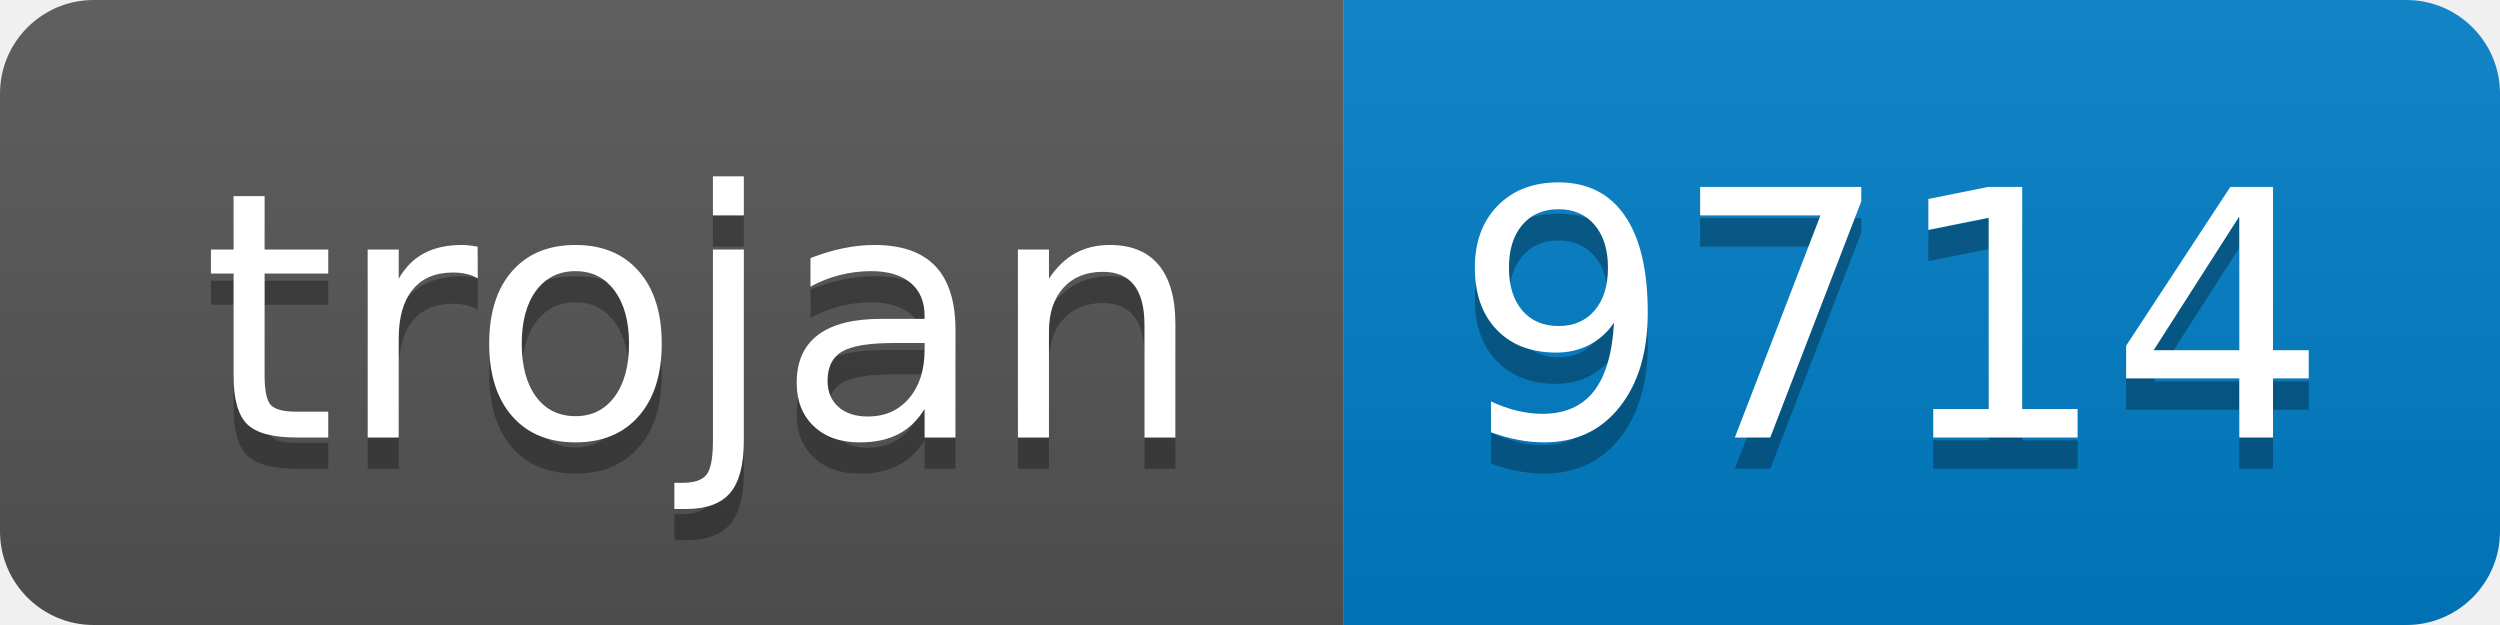
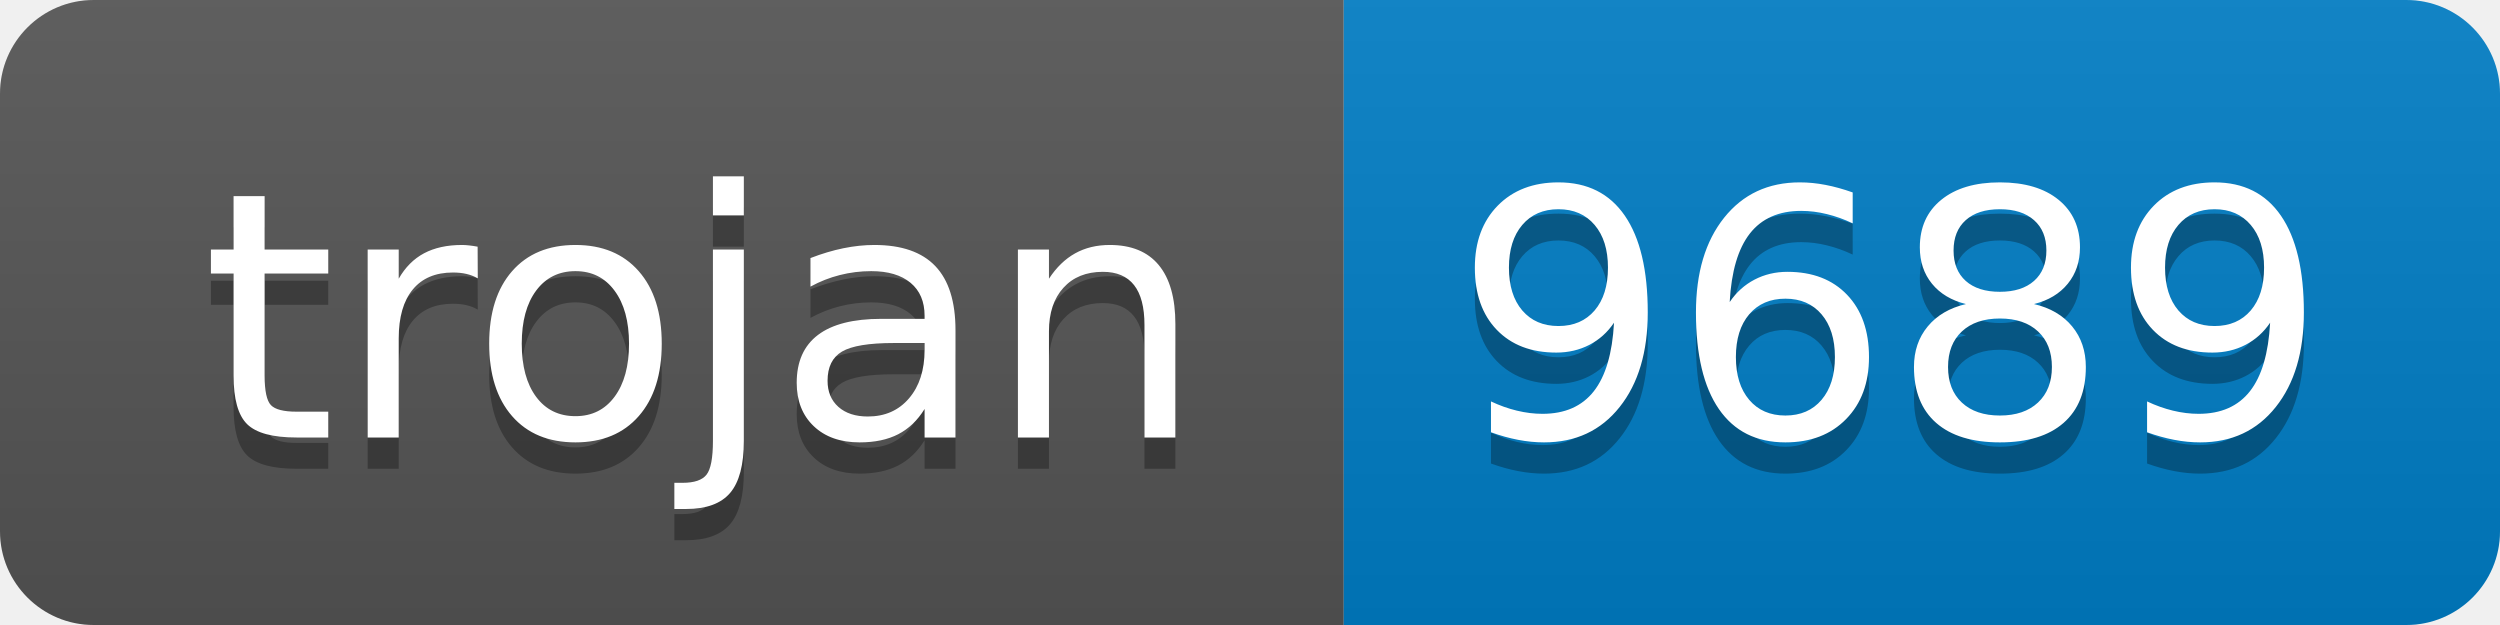
- <svg xmlns="http://www.w3.org/2000/svg" width="80" height="20" role="img" aria-label="trojan: 9714">
+ <svg xmlns="http://www.w3.org/2000/svg" width="80" height="20" role="img" aria-label="trojan: 9689">
  <linearGradient id="s" x2="0" y2="100%">
    <stop offset="0" stop-color="#bbb" stop-opacity=".1" />
    <stop offset="1" stop-opacity=".1" />
  </linearGradient>
  <clipPath id="r">
    <rect width="80" height="20" rx="3" fill="#fff" />
  </clipPath>
  <g clip-path="url(#r)">
    <rect width="43" height="20" fill="#555" />
    <rect x="43" width="37" height="20" fill="#007ec6" />
    <rect width="80" height="20" fill="url(#s)" />
  </g>
  <g fill="#fff" text-anchor="middle" font-family="Verdana,Geneva,DejaVu Sans,sans-serif" text-rendering="geometricPrecision" font-size="110">
    <text aria-hidden="true" x="225" y="150" fill="#010101" fill-opacity=".3" transform="scale(.1)" textLength="330">trojan</text>
    <text x="225" y="140" transform="scale(.1)" fill="#fff" textLength="330">trojan</text>
-     <text aria-hidden="true" x="605" y="150" fill="#010101" fill-opacity=".3" transform="scale(.1)" textLength="270">9714</text>
-     <text x="605" y="140" transform="scale(.1)" fill="#fff" textLength="270">9714</text>
+     <text aria-hidden="true" x="605" y="150" fill="#010101" fill-opacity=".3" transform="scale(.1)" textLength="270">9689</text>
+     <text x="605" y="140" transform="scale(.1)" fill="#fff" textLength="270">9689</text>
  </g>
</svg>
